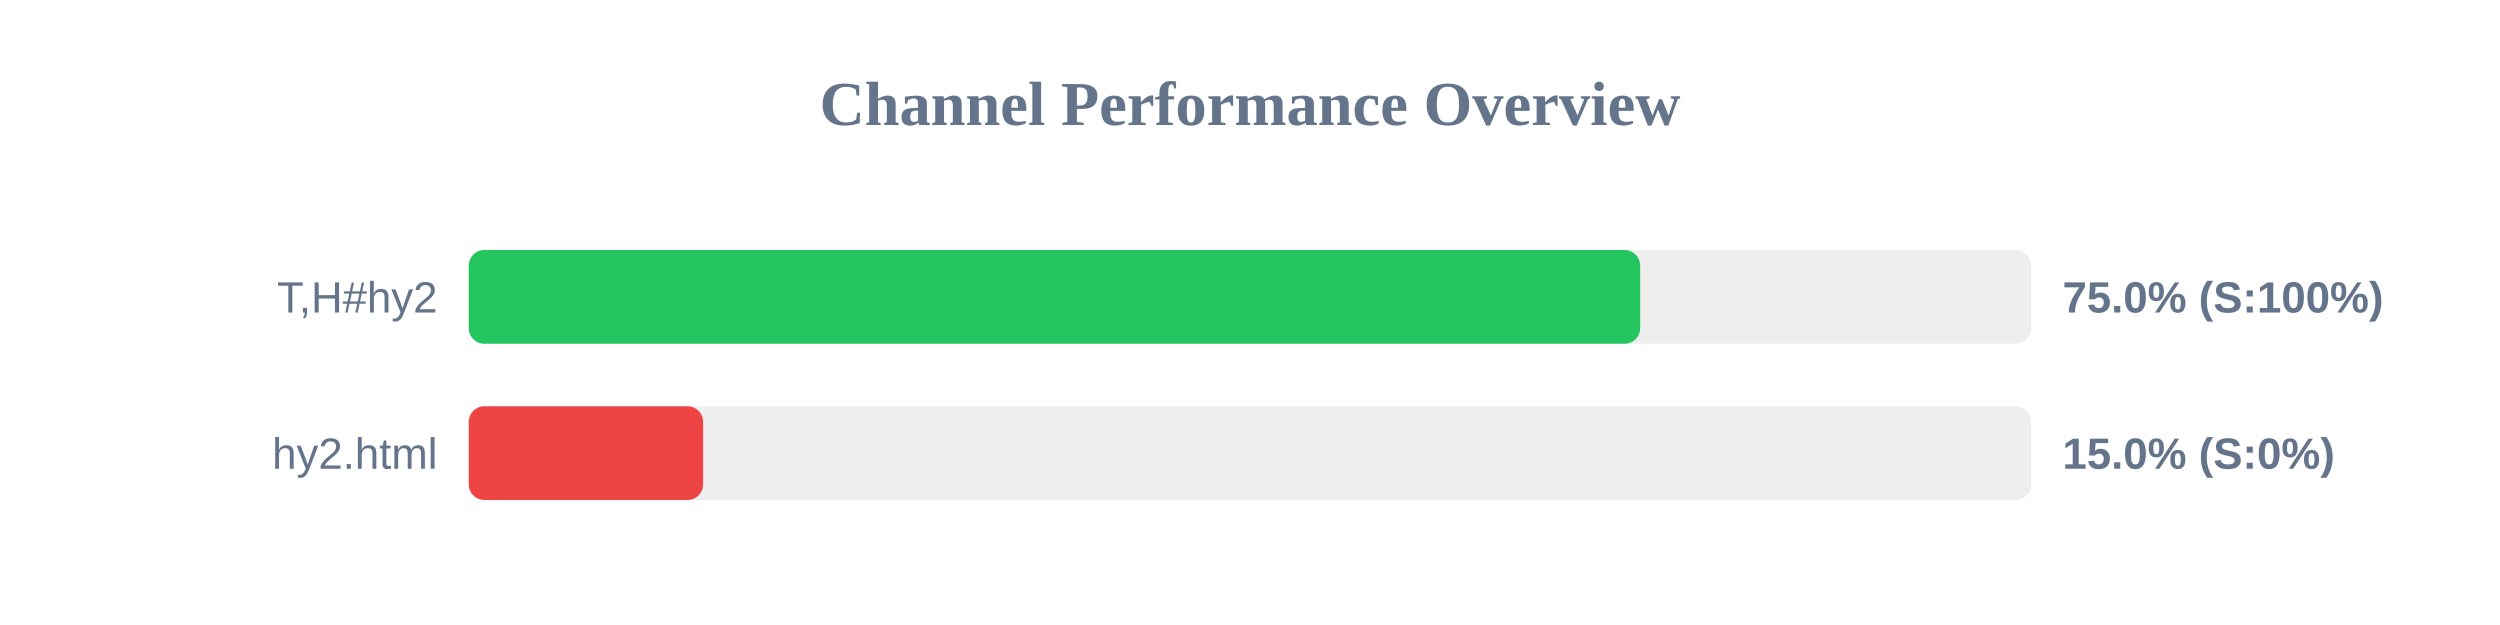
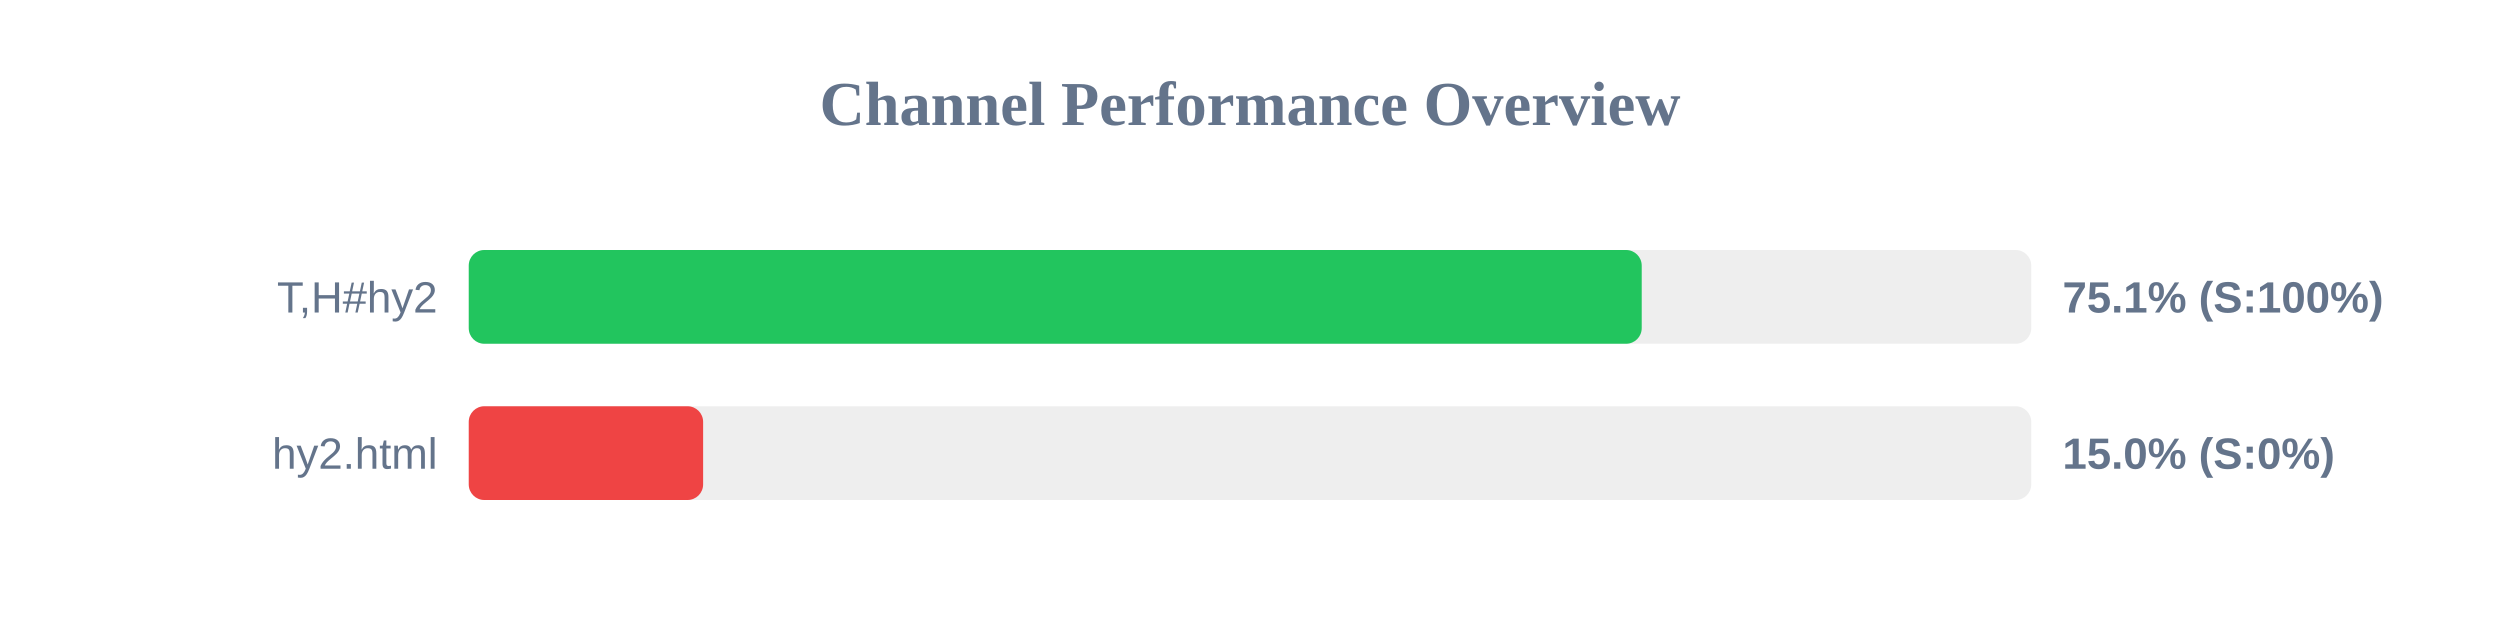
<svg xmlns="http://www.w3.org/2000/svg" width="800" height="200" version="1.1">
  <style>
        .row { font: 14px Arial; fill: #64748b; }
        .score { font: bold 14px Arial; fill: #64748b; }
    </style>
  <text x="400" y="40" text-anchor="middle" font-size="20px" font-weight="bold" fill="#64748b">Channel Performance Overview</text>
  <rect x="150" y="80" width="500" height="30" fill="#eee" rx="5" />
-   <rect x="150" y="80" width="374.85" height="30" fill="#22c55e" rx="5" />
+   <rect x="150" y="80" width="375.35" height="30" fill="#22c55e" rx="5" />
  <text x="140" y="100" text-anchor="end" class="row">T,H#hy2</text>
-   <text x="660" y="100" text-anchor="start" class="score">75.0% (S:100%)</text>
+   <text x="660" y="100" text-anchor="start" class="score">75.1% (S:100%)</text>
  <rect x="150" y="130" width="500" height="30" fill="#eee" rx="5" />
  <rect x="150" y="130" width="75.0" height="30" fill="#ef4444" rx="5" />
  <text x="140" y="150" text-anchor="end" class="row">hy2.html</text>
  <text x="660" y="150" text-anchor="start" class="score">15.0% (S:0%)</text>
</svg>
